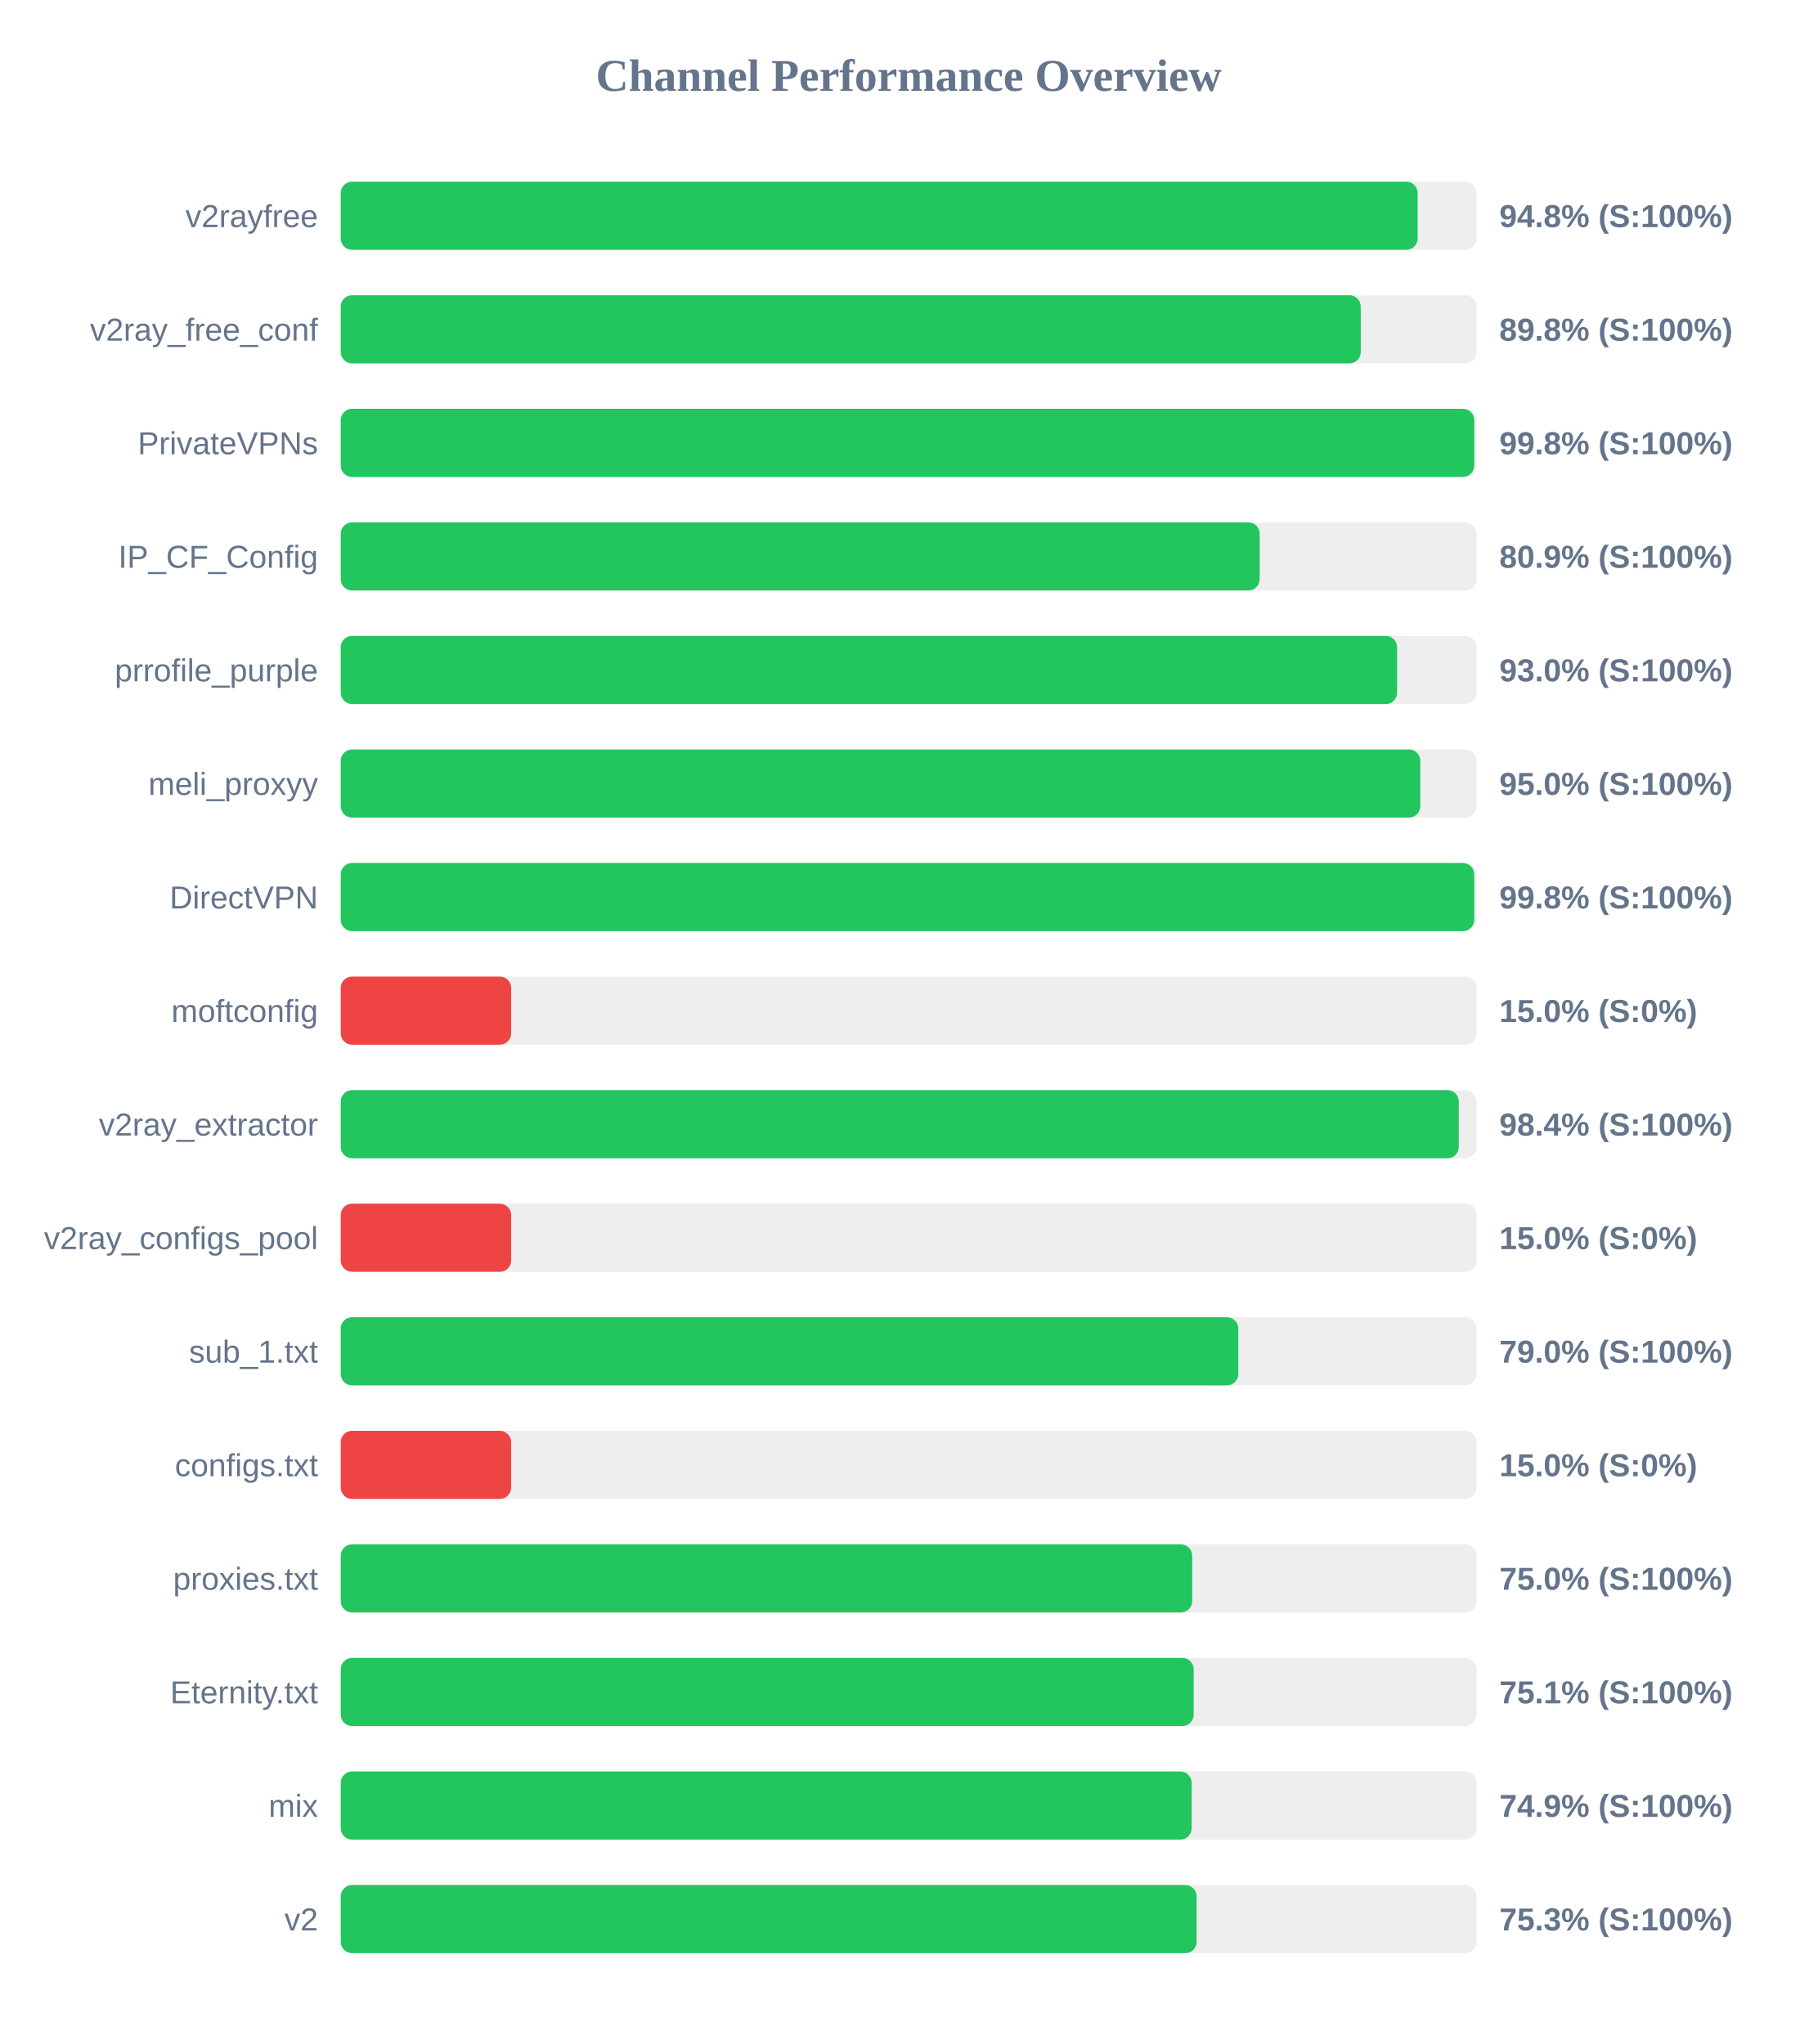
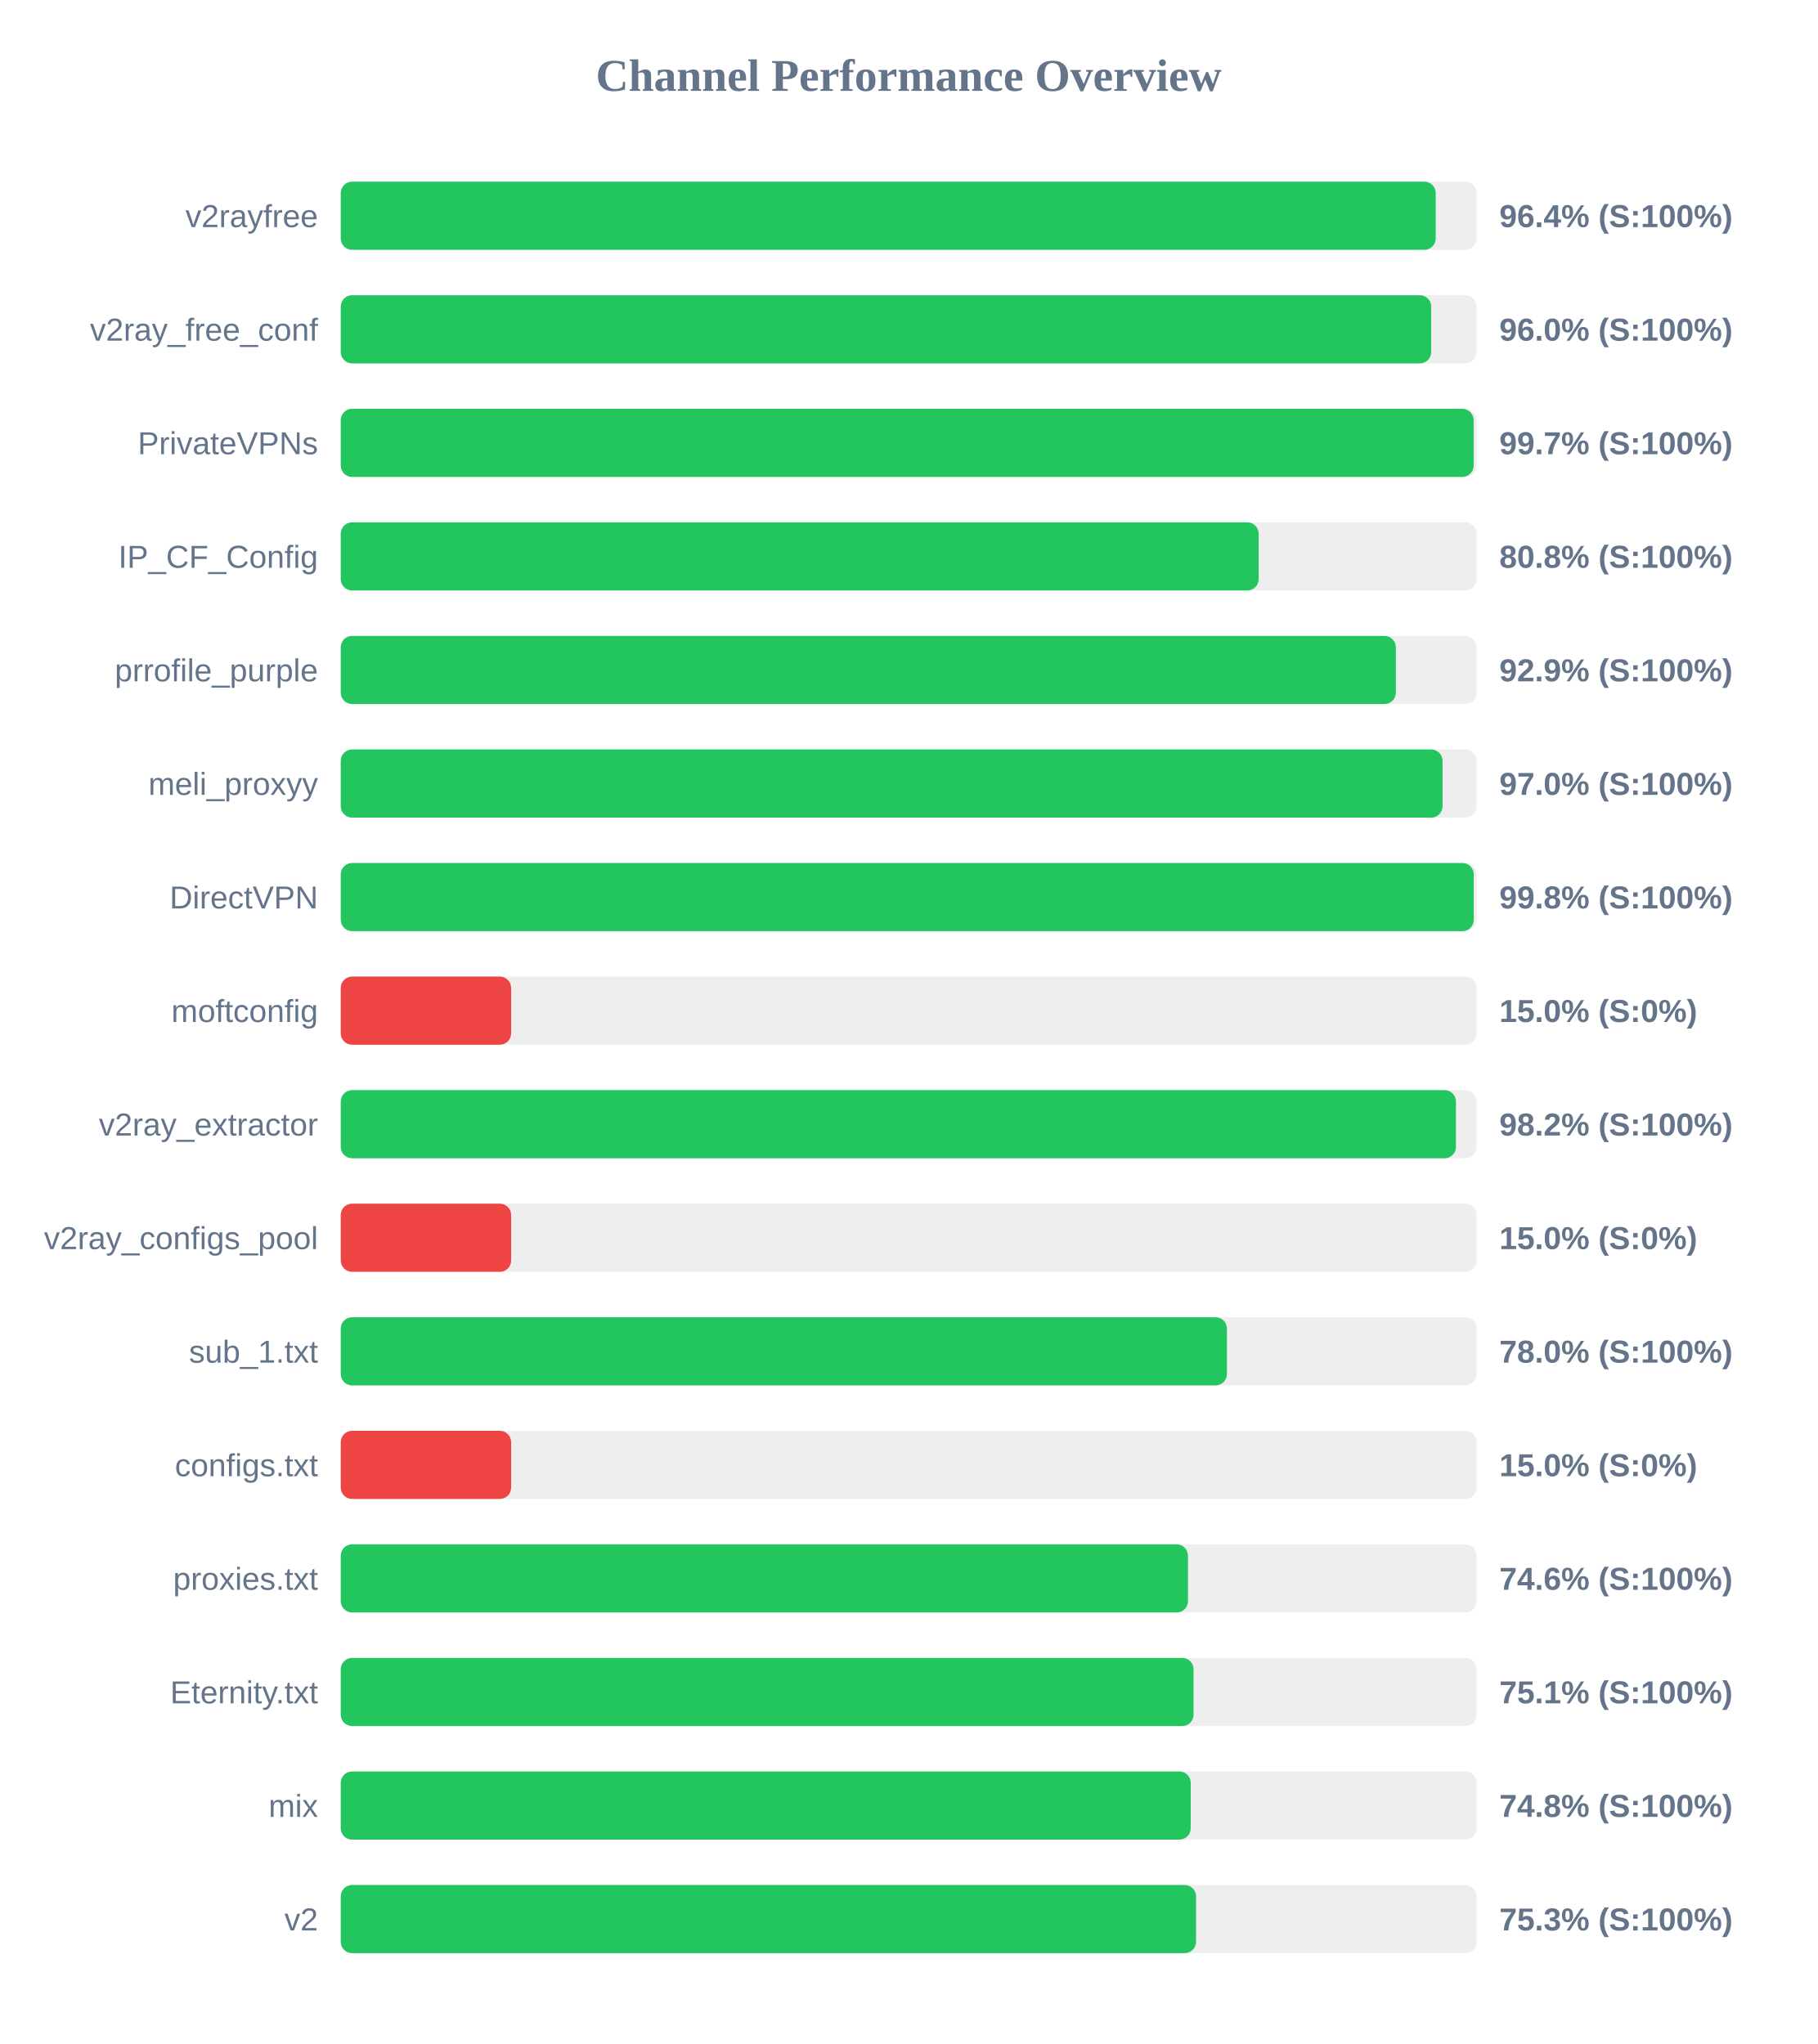
<svg xmlns="http://www.w3.org/2000/svg" width="800" height="900" version="1.1">
  <style>
        .row { font: 14px Arial; fill: #64748b; }
        .score { font: bold 14px Arial; fill: #64748b; }
    </style>
  <text x="400" y="40" text-anchor="middle" font-size="20px" font-weight="bold" fill="#64748b">Channel Performance Overview</text>
  <rect x="150" y="80" width="500" height="30" fill="#eee" rx="5" />
-   <rect x="150" y="80" width="474.05" height="30" fill="#22c55e" rx="5" />
+   <rect x="150" y="80" width="482.0" height="30" fill="#22c55e" rx="5" />
  <text x="140" y="100" text-anchor="end" class="row">v2rayfree</text>
-   <text x="660" y="100" text-anchor="start" class="score">94.8% (S:100%)</text>
+   <text x="660" y="100" text-anchor="start" class="score">96.4% (S:100%)</text>
  <rect x="150" y="130" width="500" height="30" fill="#eee" rx="5" />
-   <rect x="150" y="130" width="449.0" height="30" fill="#22c55e" rx="5" />
+   <rect x="150" y="130" width="480.0" height="30" fill="#22c55e" rx="5" />
  <text x="140" y="150" text-anchor="end" class="row">v2ray_free_conf</text>
-   <text x="660" y="150" text-anchor="start" class="score">89.8% (S:100%)</text>
+   <text x="660" y="150" text-anchor="start" class="score">96.0% (S:100%)</text>
  <rect x="150" y="180" width="500" height="30" fill="#eee" rx="5" />
-   <rect x="150" y="180" width="498.95" height="30" fill="#22c55e" rx="5" />
+   <rect x="150" y="180" width="498.7" height="30" fill="#22c55e" rx="5" />
  <text x="140" y="200" text-anchor="end" class="row">PrivateVPNs</text>
-   <text x="660" y="200" text-anchor="start" class="score">99.8% (S:100%)</text>
+   <text x="660" y="200" text-anchor="start" class="score">99.7% (S:100%)</text>
  <rect x="150" y="230" width="500" height="30" fill="#eee" rx="5" />
-   <rect x="150" y="230" width="404.5" height="30" fill="#22c55e" rx="5" />
+   <rect x="150" y="230" width="404.05" height="30" fill="#22c55e" rx="5" />
  <text x="140" y="250" text-anchor="end" class="row">IP_CF_Config</text>
-   <text x="660" y="250" text-anchor="start" class="score">80.9% (S:100%)</text>
+   <text x="660" y="250" text-anchor="start" class="score">80.8% (S:100%)</text>
  <rect x="150" y="280" width="500" height="30" fill="#eee" rx="5" />
-   <rect x="150" y="280" width="465.0" height="30" fill="#22c55e" rx="5" />
+   <rect x="150" y="280" width="464.45" height="30" fill="#22c55e" rx="5" />
  <text x="140" y="300" text-anchor="end" class="row">prrofile_purple</text>
-   <text x="660" y="300" text-anchor="start" class="score">93.0% (S:100%)</text>
+   <text x="660" y="300" text-anchor="start" class="score">92.9% (S:100%)</text>
  <rect x="150" y="330" width="500" height="30" fill="#eee" rx="5" />
-   <rect x="150" y="330" width="475.2" height="30" fill="#22c55e" rx="5" />
+   <rect x="150" y="330" width="485.0" height="30" fill="#22c55e" rx="5" />
  <text x="140" y="350" text-anchor="end" class="row">meli_proxyy</text>
-   <text x="660" y="350" text-anchor="start" class="score">95.0% (S:100%)</text>
+   <text x="660" y="350" text-anchor="start" class="score">97.0% (S:100%)</text>
  <rect x="150" y="380" width="500" height="30" fill="#eee" rx="5" />
-   <rect x="150" y="380" width="498.95" height="30" fill="#22c55e" rx="5" />
+   <rect x="150" y="380" width="498.75" height="30" fill="#22c55e" rx="5" />
  <text x="140" y="400" text-anchor="end" class="row">DirectVPN</text>
  <text x="660" y="400" text-anchor="start" class="score">99.8% (S:100%)</text>
  <rect x="150" y="430" width="500" height="30" fill="#eee" rx="5" />
  <rect x="150" y="430" width="75.0" height="30" fill="#ef4444" rx="5" />
  <text x="140" y="450" text-anchor="end" class="row">moftconfig</text>
  <text x="660" y="450" text-anchor="start" class="score">15.0% (S:0%)</text>
  <rect x="150" y="480" width="500" height="30" fill="#eee" rx="5" />
-   <rect x="150" y="480" width="492.15" height="30" fill="#22c55e" rx="5" />
+   <rect x="150" y="480" width="490.9" height="30" fill="#22c55e" rx="5" />
  <text x="140" y="500" text-anchor="end" class="row">v2ray_extractor</text>
-   <text x="660" y="500" text-anchor="start" class="score">98.4% (S:100%)</text>
+   <text x="660" y="500" text-anchor="start" class="score">98.2% (S:100%)</text>
  <rect x="150" y="530" width="500" height="30" fill="#eee" rx="5" />
  <rect x="150" y="530" width="75.0" height="30" fill="#ef4444" rx="5" />
  <text x="140" y="550" text-anchor="end" class="row">v2ray_configs_pool</text>
  <text x="660" y="550" text-anchor="start" class="score">15.0% (S:0%)</text>
  <rect x="150" y="580" width="500" height="30" fill="#eee" rx="5" />
-   <rect x="150" y="580" width="395.1" height="30" fill="#22c55e" rx="5" />
+   <rect x="150" y="580" width="390.1" height="30" fill="#22c55e" rx="5" />
  <text x="140" y="600" text-anchor="end" class="row">sub_1.txt</text>
-   <text x="660" y="600" text-anchor="start" class="score">79.0% (S:100%)</text>
+   <text x="660" y="600" text-anchor="start" class="score">78.0% (S:100%)</text>
  <rect x="150" y="630" width="500" height="30" fill="#eee" rx="5" />
  <rect x="150" y="630" width="75.0" height="30" fill="#ef4444" rx="5" />
  <text x="140" y="650" text-anchor="end" class="row">configs.txt</text>
  <text x="660" y="650" text-anchor="start" class="score">15.0% (S:0%)</text>
  <rect x="150" y="680" width="500" height="30" fill="#eee" rx="5" />
-   <rect x="150" y="680" width="374.8" height="30" fill="#22c55e" rx="5" />
+   <rect x="150" y="680" width="372.95" height="30" fill="#22c55e" rx="5" />
  <text x="140" y="700" text-anchor="end" class="row">proxies.txt</text>
-   <text x="660" y="700" text-anchor="start" class="score">75.0% (S:100%)</text>
+   <text x="660" y="700" text-anchor="start" class="score">74.6% (S:100%)</text>
  <rect x="150" y="730" width="500" height="30" fill="#eee" rx="5" />
-   <rect x="150" y="730" width="375.45" height="30" fill="#22c55e" rx="5" />
+   <rect x="150" y="730" width="375.4" height="30" fill="#22c55e" rx="5" />
  <text x="140" y="750" text-anchor="end" class="row">Eternity.txt</text>
  <text x="660" y="750" text-anchor="start" class="score">75.1% (S:100%)</text>
  <rect x="150" y="780" width="500" height="30" fill="#eee" rx="5" />
-   <rect x="150" y="780" width="374.55" height="30" fill="#22c55e" rx="5" />
+   <rect x="150" y="780" width="374.15" height="30" fill="#22c55e" rx="5" />
  <text x="140" y="800" text-anchor="end" class="row">mix</text>
-   <text x="660" y="800" text-anchor="start" class="score">74.9% (S:100%)</text>
+   <text x="660" y="800" text-anchor="start" class="score">74.8% (S:100%)</text>
  <rect x="150" y="830" width="500" height="30" fill="#eee" rx="5" />
-   <rect x="150" y="830" width="376.75" height="30" fill="#22c55e" rx="5" />
+   <rect x="150" y="830" width="376.5" height="30" fill="#22c55e" rx="5" />
  <text x="140" y="850" text-anchor="end" class="row">v2</text>
  <text x="660" y="850" text-anchor="start" class="score">75.3% (S:100%)</text>
</svg>
